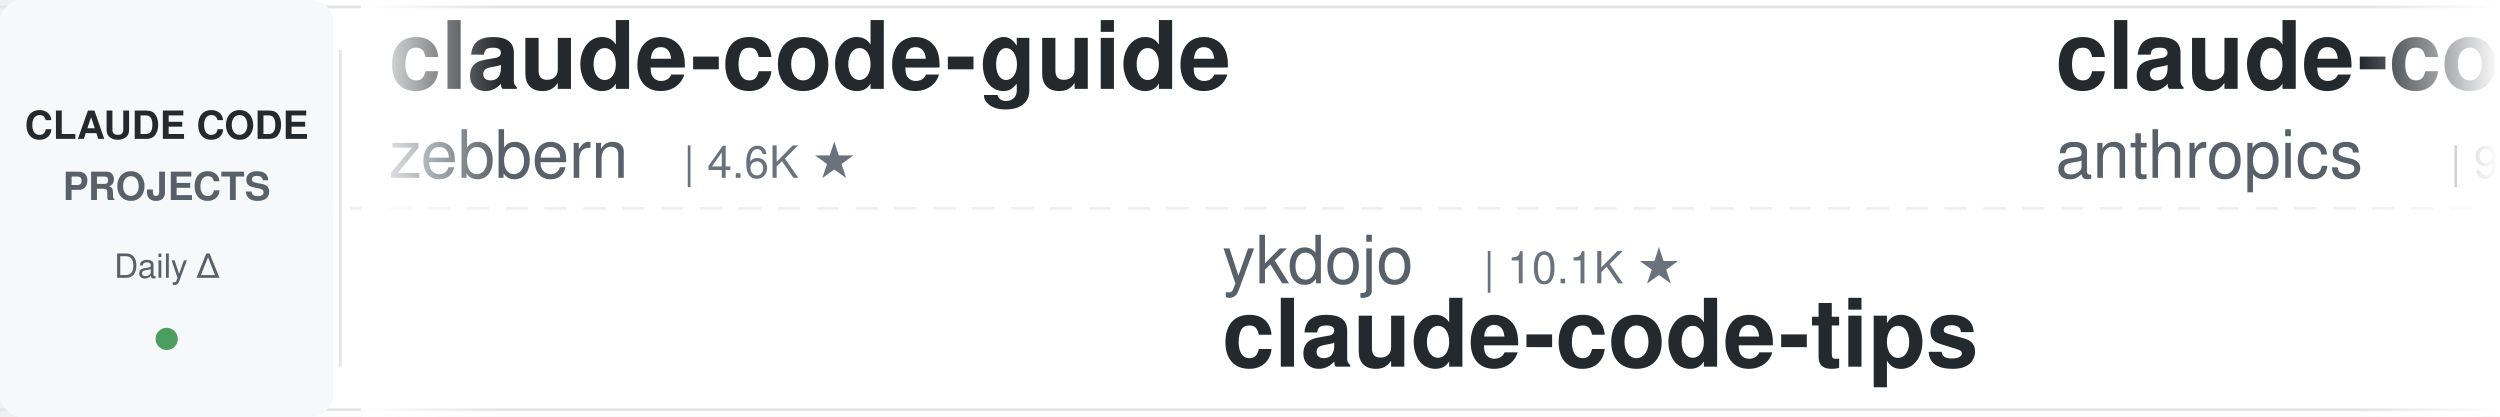
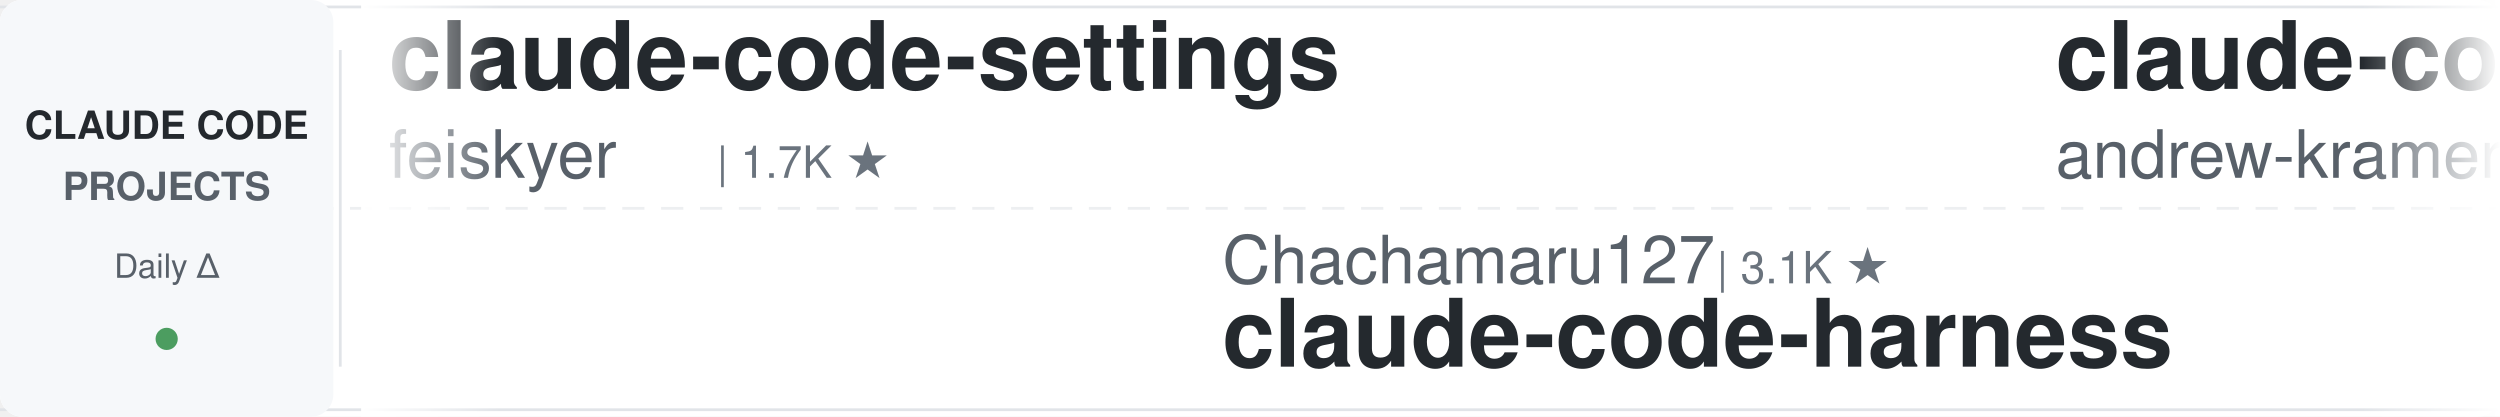
<svg xmlns="http://www.w3.org/2000/svg" width="900" height="150">
  <defs>
    <linearGradient id="leftFade" x1="0%" y1="0%" x2="100%" y2="0%">
      <stop offset="0%" style="stop-color:#ffffff;stop-opacity:1" />
      <stop offset="100%" style="stop-color:#ffffff;stop-opacity:0" />
    </linearGradient>
    <linearGradient id="rightFade" x1="0%" y1="0%" x2="100%" y2="0%">
      <stop offset="0%" style="stop-color:#ffffff;stop-opacity:0" />
      <stop offset="100%" style="stop-color:#ffffff;stop-opacity:1" />
    </linearGradient>
  </defs>
  <rect width="900" height="150" fill="#ffffff" rx="8" />
  <rect x="0" y="2" width="900" height="1" fill="#e1e4e8" />
  <rect x="0" y="147" width="900" height="1" fill="#e1e4e8" />
  <line x1="0" y1="75" x2="900" y2="75" stroke="#e1e4e8" stroke-width="1" stroke-dasharray="8 6" opacity="0.6" />
  <rect x="0" y="0" width="120" height="150" fill="#f6f8fa" rx="8" />
  <text x="60" y="50" font-family="-apple-system, BlinkMacSystemFont, 'Segoe UI', Helvetica, Arial, sans-serif" font-size="14" font-weight="600" fill="#24292e" text-anchor="middle">CLAUDE CODE</text>
  <text x="60" y="72" font-family="-apple-system, BlinkMacSystemFont, 'Segoe UI', Helvetica, Arial, sans-serif" font-size="14" font-weight="600" fill="#586069" text-anchor="middle">PROJECTS</text>
  <text x="60" y="100" font-family="-apple-system, BlinkMacSystemFont, 'Segoe UI', Helvetica, Arial, sans-serif" font-size="12" font-weight="500" fill="#586069" text-anchor="middle">Daily Δ</text>
  <circle cx="60" cy="122" r="4" fill="#22863a" opacity="0.8" />
  <rect x="122" y="18" width="1" height="114" fill="#e1e4e8" />
  <clipPath id="tickerClip">
    <rect x="130" y="0" width="770" height="150" />
  </clipPath>
  <g clip-path="url(#tickerClip)">
    <g id="tickerItems">
      <animateTransform attributeName="transform" attributeType="XML" type="translate" from="0 0" to="-3000 0" dur="54s" repeatCount="indefinite" />
      <g transform="translate(0, 0)">
-         <text x="140" y="32" font-family="-apple-system, BlinkMacSystemFont, 'Segoe UI', Helvetica, Arial, sans-serif" font-size="34" font-weight="600" fill="#24292e">claude-code-guide</text>
-         <text x="140" y="64" font-family="-apple-system, BlinkMacSystemFont, 'Segoe UI', Helvetica, Arial, sans-serif" font-size="24" font-weight="400" fill="#586069">zebbern</text>
-         <text x="246" y="64" font-family="-apple-system, BlinkMacSystemFont, 'Segoe UI', Helvetica, Arial, sans-serif" font-size="16" font-weight="500" fill="#6a737d">| 4.6K ★</text>
+         <text x="140" y="32" font-family="-apple-system, BlinkMacSystemFont, 'Segoe UI', Helvetica, Arial, sans-serif" font-size="34" font-weight="600" fill="#24292e">claude-code-settings</text>
+         <text x="140" y="64" font-family="-apple-system, BlinkMacSystemFont, 'Segoe UI', Helvetica, Arial, sans-serif" font-size="24" font-weight="400" fill="#586069">feiskyer</text>
+         <text x="258" y="64" font-family="-apple-system, BlinkMacSystemFont, 'Segoe UI', Helvetica, Arial, sans-serif" font-size="16" font-weight="500" fill="#6a737d">| 1.7K ★</text>
      </g>
      <g transform="translate(300, 0)">
-         <text x="140" y="102" font-family="-apple-system, BlinkMacSystemFont, 'Segoe UI', Helvetica, Arial, sans-serif" font-size="24" font-weight="400" fill="#586069">ykdojo</text>
-         <text x="234" y="102" font-family="-apple-system, BlinkMacSystemFont, 'Segoe UI', Helvetica, Arial, sans-serif" font-size="16" font-weight="500" fill="#6a737d">| 10.1K ★</text>
-         <text x="140" y="132" font-family="-apple-system, BlinkMacSystemFont, 'Segoe UI', Helvetica, Arial, sans-serif" font-size="34" font-weight="600" fill="#24292e">claude-code-tips</text>
-       </g>
-       <g transform="translate(600, 0)">
-         <text x="140" y="32" font-family="-apple-system, BlinkMacSystemFont, 'Segoe UI', Helvetica, Arial, sans-serif" font-size="34" font-weight="600" fill="#24292e">claude-code-base-action</text>
-         <text x="140" y="64" font-family="-apple-system, BlinkMacSystemFont, 'Segoe UI', Helvetica, Arial, sans-serif" font-size="24" font-weight="400" fill="#586069">anthropics</text>
-         <text x="282" y="64" font-family="-apple-system, BlinkMacSystemFont, 'Segoe UI', Helvetica, Arial, sans-serif" font-size="16" font-weight="500" fill="#6a737d">| 986 ★</text>
-       </g>
-       <g transform="translate(900, 0)">
-         <text x="140" y="102" font-family="-apple-system, BlinkMacSystemFont, 'Segoe UI', Helvetica, Arial, sans-serif" font-size="24" font-weight="400" fill="#586069">oboard</text>
-         <text x="234" y="102" font-family="-apple-system, BlinkMacSystemFont, 'Segoe UI', Helvetica, Arial, sans-serif" font-size="16" font-weight="500" fill="#6a737d">| 3.3K ★</text>
-         <text x="140" y="132" font-family="-apple-system, BlinkMacSystemFont, 'Segoe UI', Helvetica, Arial, sans-serif" font-size="34" font-weight="600" fill="#24292e">claude-code-rev</text>
-       </g>
-       <g transform="translate(1200, 0)">
-         <text x="140" y="32" font-family="-apple-system, BlinkMacSystemFont, 'Segoe UI', Helvetica, Arial, sans-serif" font-size="34" font-weight="600" fill="#24292e">awesome-claude-code</text>
-         <text x="140" y="64" font-family="-apple-system, BlinkMacSystemFont, 'Segoe UI', Helvetica, Arial, sans-serif" font-size="24" font-weight="400" fill="#586069">jqueryscript</text>
-         <text x="306" y="64" font-family="-apple-system, BlinkMacSystemFont, 'Segoe UI', Helvetica, Arial, sans-serif" font-size="16" font-weight="500" fill="#6a737d">| 517 ★</text>
-       </g>
-       <g transform="translate(1500, 0)">
-         <text x="140" y="102" font-family="-apple-system, BlinkMacSystemFont, 'Segoe UI', Helvetica, Arial, sans-serif" font-size="24" font-weight="400" fill="#586069">liuup</text>
-         <text x="222" y="102" font-family="-apple-system, BlinkMacSystemFont, 'Segoe UI', Helvetica, Arial, sans-serif" font-size="16" font-weight="500" fill="#6a737d">| 3.9K ★</text>
-         <text x="140" y="132" font-family="-apple-system, BlinkMacSystemFont, 'Segoe UI', Helvetica, Arial, sans-serif" font-size="34" font-weight="600" fill="#24292e">claude-code-analysis</text>
-       </g>
-       <g transform="translate(1800, 0)">
-         <text x="140" y="32" font-family="-apple-system, BlinkMacSystemFont, 'Segoe UI', Helvetica, Arial, sans-serif" font-size="34" font-weight="600" fill="#24292e">claude-coder</text>
-         <text x="140" y="64" font-family="-apple-system, BlinkMacSystemFont, 'Segoe UI', Helvetica, Arial, sans-serif" font-size="24" font-weight="400" fill="#586069">kodu-ai</text>
-         <text x="246" y="64" font-family="-apple-system, BlinkMacSystemFont, 'Segoe UI', Helvetica, Arial, sans-serif" font-size="16" font-weight="500" fill="#6a737d">| 5.2K ★</text>
-       </g>
-       <g transform="translate(2100, 0)">
-         <text x="140" y="102" font-family="-apple-system, BlinkMacSystemFont, 'Segoe UI', Helvetica, Arial, sans-serif" font-size="24" font-weight="400" fill="#586069">lorryjovens-hub</text>
-         <text x="342" y="102" font-family="-apple-system, BlinkMacSystemFont, 'Segoe UI', Helvetica, Arial, sans-serif" font-size="16" font-weight="500" fill="#6a737d">| 1.7K ★</text>
-         <text x="140" y="132" font-family="-apple-system, BlinkMacSystemFont, 'Segoe UI', Helvetica, Arial, sans-serif" font-size="34" font-weight="600" fill="#24292e">claude-code-rust</text>
-       </g>
-       <g transform="translate(2400, 0)">
-         <text x="140" y="32" font-family="-apple-system, BlinkMacSystemFont, 'Segoe UI', Helvetica, Arial, sans-serif" font-size="34" font-weight="600" fill="#24292e">claude-code-best-practic...</text>
-         <text x="140" y="64" font-family="-apple-system, BlinkMacSystemFont, 'Segoe UI', Helvetica, Arial, sans-serif" font-size="24" font-weight="400" fill="#586069">shanraisshan</text>
-         <text x="306" y="64" font-family="-apple-system, BlinkMacSystemFont, 'Segoe UI', Helvetica, Arial, sans-serif" font-size="16" font-weight="500" fill="#6a737d">| 66.1K ★</text>
-       </g>
-       <g transform="translate(2700, 0)">
        <text x="140" y="102" font-family="-apple-system, BlinkMacSystemFont, 'Segoe UI', Helvetica, Arial, sans-serif" font-size="24" font-weight="400" fill="#586069">Chachamaru127</text>
        <text x="318" y="102" font-family="-apple-system, BlinkMacSystemFont, 'Segoe UI', Helvetica, Arial, sans-serif" font-size="16" font-weight="500" fill="#6a737d">| 3.1K ★</text>
        <text x="140" y="132" font-family="-apple-system, BlinkMacSystemFont, 'Segoe UI', Helvetica, Arial, sans-serif" font-size="34" font-weight="600" fill="#24292e">claude-code-harness</text>
      </g>
+       <g transform="translate(600, 0)">
+         <text x="140" y="32" font-family="-apple-system, BlinkMacSystemFont, 'Segoe UI', Helvetica, Arial, sans-serif" font-size="34" font-weight="600" fill="#24292e">claude-code-source-build</text>
+         <text x="140" y="64" font-family="-apple-system, BlinkMacSystemFont, 'Segoe UI', Helvetica, Arial, sans-serif" font-size="24" font-weight="400" fill="#586069">andrew-kramer-inno</text>
+         <text x="378" y="64" font-family="-apple-system, BlinkMacSystemFont, 'Segoe UI', Helvetica, Arial, sans-serif" font-size="16" font-weight="500" fill="#6a737d">| 596 ★</text>
+       </g>
+       <g transform="translate(900, 0)">
+         <text x="140" y="102" font-family="-apple-system, BlinkMacSystemFont, 'Segoe UI', Helvetica, Arial, sans-serif" font-size="24" font-weight="400" fill="#586069">anthropics</text>
+         <text x="282" y="102" font-family="-apple-system, BlinkMacSystemFont, 'Segoe UI', Helvetica, Arial, sans-serif" font-size="16" font-weight="500" fill="#6a737d">| 986 ★</text>
+         <text x="140" y="132" font-family="-apple-system, BlinkMacSystemFont, 'Segoe UI', Helvetica, Arial, sans-serif" font-size="34" font-weight="600" fill="#24292e">claude-code-base-action</text>
+       </g>
+       <g transform="translate(1200, 0)">
+         <text x="140" y="32" font-family="-apple-system, BlinkMacSystemFont, 'Segoe UI', Helvetica, Arial, sans-serif" font-size="34" font-weight="600" fill="#24292e">claude-code-guide</text>
+         <text x="140" y="64" font-family="-apple-system, BlinkMacSystemFont, 'Segoe UI', Helvetica, Arial, sans-serif" font-size="24" font-weight="400" fill="#586069">Cranot</text>
+         <text x="234" y="64" font-family="-apple-system, BlinkMacSystemFont, 'Segoe UI', Helvetica, Arial, sans-serif" font-size="16" font-weight="500" fill="#6a737d">| 2.9K ★</text>
+       </g>
+       <g transform="translate(1500, 0)">
+         <text x="140" y="102" font-family="-apple-system, BlinkMacSystemFont, 'Segoe UI', Helvetica, Arial, sans-serif" font-size="24" font-weight="400" fill="#586069">anthropics</text>
+         <text x="282" y="102" font-family="-apple-system, BlinkMacSystemFont, 'Segoe UI', Helvetica, Arial, sans-serif" font-size="16" font-weight="500" fill="#6a737d">| 8.9K ★</text>
+         <text x="140" y="132" font-family="-apple-system, BlinkMacSystemFont, 'Segoe UI', Helvetica, Arial, sans-serif" font-size="34" font-weight="600" fill="#24292e">claude-code-action</text>
+       </g>
+       <g transform="translate(1800, 0)">
+         <text x="140" y="32" font-family="-apple-system, BlinkMacSystemFont, 'Segoe UI', Helvetica, Arial, sans-serif" font-size="34" font-weight="600" fill="#24292e">sc-claude-code-files</text>
+         <text x="140" y="64" font-family="-apple-system, BlinkMacSystemFont, 'Segoe UI', Helvetica, Arial, sans-serif" font-size="24" font-weight="400" fill="#586069">https-deeplearning-ai</text>
+         <text x="414" y="64" font-family="-apple-system, BlinkMacSystemFont, 'Segoe UI', Helvetica, Arial, sans-serif" font-size="16" font-weight="500" fill="#6a737d">| 549 ★</text>
+       </g>
+       <g transform="translate(2100, 0)">
+         <text x="140" y="102" font-family="-apple-system, BlinkMacSystemFont, 'Segoe UI', Helvetica, Arial, sans-serif" font-size="24" font-weight="400" fill="#586069">fuergaosi233</text>
+         <text x="306" y="102" font-family="-apple-system, BlinkMacSystemFont, 'Segoe UI', Helvetica, Arial, sans-serif" font-size="16" font-weight="500" fill="#6a737d">| 2.8K ★</text>
+         <text x="140" y="132" font-family="-apple-system, BlinkMacSystemFont, 'Segoe UI', Helvetica, Arial, sans-serif" font-size="34" font-weight="600" fill="#24292e">claude-code-proxy</text>
+       </g>
+       <g transform="translate(2400, 0)">
+         <text x="140" y="32" font-family="-apple-system, BlinkMacSystemFont, 'Segoe UI', Helvetica, Arial, sans-serif" font-size="34" font-weight="600" fill="#24292e">system_prompts_leaks</text>
+         <text x="140" y="64" font-family="-apple-system, BlinkMacSystemFont, 'Segoe UI', Helvetica, Arial, sans-serif" font-size="24" font-weight="400" fill="#586069">asgeirtj</text>
+         <text x="258" y="64" font-family="-apple-system, BlinkMacSystemFont, 'Segoe UI', Helvetica, Arial, sans-serif" font-size="16" font-weight="500" fill="#6a737d">| 67.4K ★</text>
+       </g>
+       <g transform="translate(2700, 0)">
+         <text x="140" y="102" font-family="-apple-system, BlinkMacSystemFont, 'Segoe UI', Helvetica, Arial, sans-serif" font-size="24" font-weight="400" fill="#586069">multica-ai</text>
+         <text x="282" y="102" font-family="-apple-system, BlinkMacSystemFont, 'Segoe UI', Helvetica, Arial, sans-serif" font-size="16" font-weight="500" fill="#6a737d">| 213.8K ★</text>
+         <text x="140" y="132" font-family="-apple-system, BlinkMacSystemFont, 'Segoe UI', Helvetica, Arial, sans-serif" font-size="34" font-weight="600" fill="#24292e">andrej-karpathy-skills</text>
+       </g>
      <g transform="translate(3000, 0)">
-         <text x="140" y="32" font-family="-apple-system, BlinkMacSystemFont, 'Segoe UI', Helvetica, Arial, sans-serif" font-size="34" font-weight="600" fill="#24292e">claude-code-guide</text>
-         <text x="140" y="64" font-family="-apple-system, BlinkMacSystemFont, 'Segoe UI', Helvetica, Arial, sans-serif" font-size="24" font-weight="400" fill="#586069">zebbern</text>
-         <text x="246" y="64" font-family="-apple-system, BlinkMacSystemFont, 'Segoe UI', Helvetica, Arial, sans-serif" font-size="16" font-weight="500" fill="#6a737d">| 4.6K ★</text>
+         <text x="140" y="32" font-family="-apple-system, BlinkMacSystemFont, 'Segoe UI', Helvetica, Arial, sans-serif" font-size="34" font-weight="600" fill="#24292e">claude-code-settings</text>
+         <text x="140" y="64" font-family="-apple-system, BlinkMacSystemFont, 'Segoe UI', Helvetica, Arial, sans-serif" font-size="24" font-weight="400" fill="#586069">feiskyer</text>
+         <text x="258" y="64" font-family="-apple-system, BlinkMacSystemFont, 'Segoe UI', Helvetica, Arial, sans-serif" font-size="16" font-weight="500" fill="#6a737d">| 1.7K ★</text>
      </g>
      <g transform="translate(3300, 0)">
-         <text x="140" y="102" font-family="-apple-system, BlinkMacSystemFont, 'Segoe UI', Helvetica, Arial, sans-serif" font-size="24" font-weight="400" fill="#586069">ykdojo</text>
-         <text x="234" y="102" font-family="-apple-system, BlinkMacSystemFont, 'Segoe UI', Helvetica, Arial, sans-serif" font-size="16" font-weight="500" fill="#6a737d">| 10.1K ★</text>
-         <text x="140" y="132" font-family="-apple-system, BlinkMacSystemFont, 'Segoe UI', Helvetica, Arial, sans-serif" font-size="34" font-weight="600" fill="#24292e">claude-code-tips</text>
+         <text x="140" y="102" font-family="-apple-system, BlinkMacSystemFont, 'Segoe UI', Helvetica, Arial, sans-serif" font-size="24" font-weight="400" fill="#586069">Chachamaru127</text>
+         <text x="318" y="102" font-family="-apple-system, BlinkMacSystemFont, 'Segoe UI', Helvetica, Arial, sans-serif" font-size="16" font-weight="500" fill="#6a737d">| 3.1K ★</text>
+         <text x="140" y="132" font-family="-apple-system, BlinkMacSystemFont, 'Segoe UI', Helvetica, Arial, sans-serif" font-size="34" font-weight="600" fill="#24292e">claude-code-harness</text>
      </g>
      <g transform="translate(3600, 0)">
-         <text x="140" y="32" font-family="-apple-system, BlinkMacSystemFont, 'Segoe UI', Helvetica, Arial, sans-serif" font-size="34" font-weight="600" fill="#24292e">claude-code-base-action</text>
-         <text x="140" y="64" font-family="-apple-system, BlinkMacSystemFont, 'Segoe UI', Helvetica, Arial, sans-serif" font-size="24" font-weight="400" fill="#586069">anthropics</text>
-         <text x="282" y="64" font-family="-apple-system, BlinkMacSystemFont, 'Segoe UI', Helvetica, Arial, sans-serif" font-size="16" font-weight="500" fill="#6a737d">| 986 ★</text>
+         <text x="140" y="32" font-family="-apple-system, BlinkMacSystemFont, 'Segoe UI', Helvetica, Arial, sans-serif" font-size="34" font-weight="600" fill="#24292e">claude-code-source-build</text>
+         <text x="140" y="64" font-family="-apple-system, BlinkMacSystemFont, 'Segoe UI', Helvetica, Arial, sans-serif" font-size="24" font-weight="400" fill="#586069">andrew-kramer-inno</text>
+         <text x="378" y="64" font-family="-apple-system, BlinkMacSystemFont, 'Segoe UI', Helvetica, Arial, sans-serif" font-size="16" font-weight="500" fill="#6a737d">| 596 ★</text>
      </g>
      <g transform="translate(3900, 0)">
-         <text x="140" y="102" font-family="-apple-system, BlinkMacSystemFont, 'Segoe UI', Helvetica, Arial, sans-serif" font-size="24" font-weight="400" fill="#586069">oboard</text>
-         <text x="234" y="102" font-family="-apple-system, BlinkMacSystemFont, 'Segoe UI', Helvetica, Arial, sans-serif" font-size="16" font-weight="500" fill="#6a737d">| 3.3K ★</text>
-         <text x="140" y="132" font-family="-apple-system, BlinkMacSystemFont, 'Segoe UI', Helvetica, Arial, sans-serif" font-size="34" font-weight="600" fill="#24292e">claude-code-rev</text>
+         <text x="140" y="102" font-family="-apple-system, BlinkMacSystemFont, 'Segoe UI', Helvetica, Arial, sans-serif" font-size="24" font-weight="400" fill="#586069">anthropics</text>
+         <text x="282" y="102" font-family="-apple-system, BlinkMacSystemFont, 'Segoe UI', Helvetica, Arial, sans-serif" font-size="16" font-weight="500" fill="#6a737d">| 986 ★</text>
+         <text x="140" y="132" font-family="-apple-system, BlinkMacSystemFont, 'Segoe UI', Helvetica, Arial, sans-serif" font-size="34" font-weight="600" fill="#24292e">claude-code-base-action</text>
      </g>
    </g>
  </g>
  <rect x="130" y="0" width="50" height="150" fill="url(#leftFade)" />
  <rect x="850" y="0" width="50" height="150" fill="url(#rightFade)" />
</svg>
